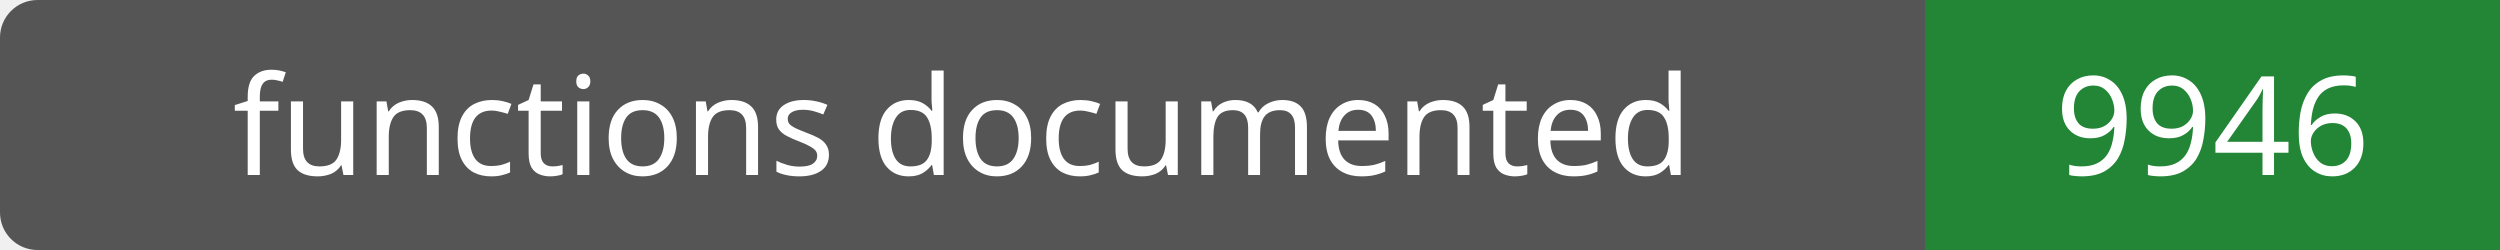
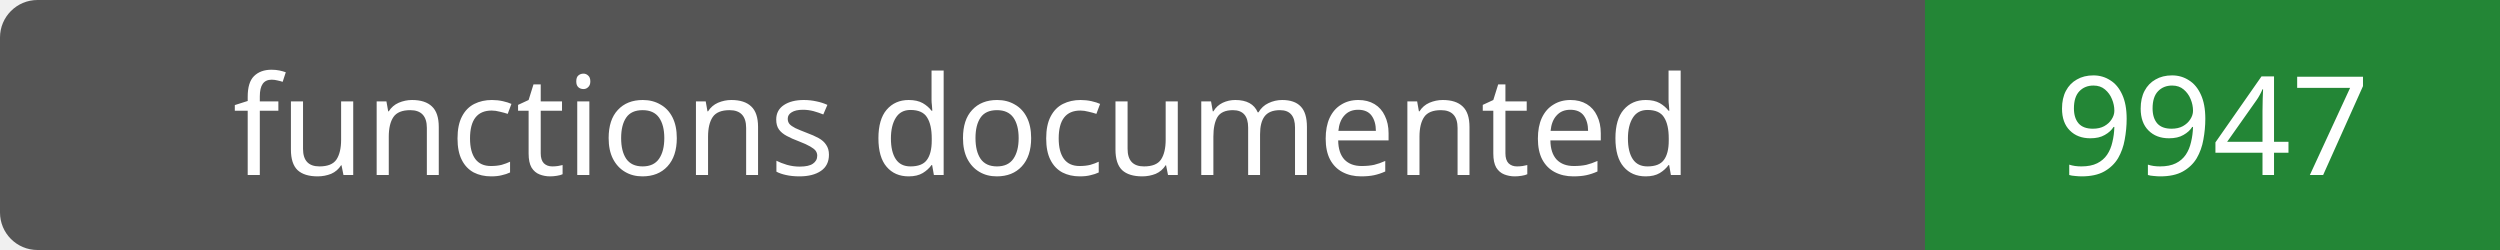
- <svg xmlns="http://www.w3.org/2000/svg" width="200" height="20" role="img" aria-label="functions documented: 9946">
+ <svg xmlns="http://www.w3.org/2000/svg" width="200" height="20" role="img" aria-label="functions documented: 9947">
  <rect width="200" height="20" rx="3" fill="#555" />
  <path fill="#238636" d="M154 0h46v20H154z" />
  <g fill="#fff" text-anchor="middle" font-family="Verdana,sans-serif" font-size="11">
    <text x="77.0" y="14">functions documented</text>
-     <text x="177.0" y="14">9946</text>
+     <text x="177.0" y="14">9947</text>
  </g>
</svg>
